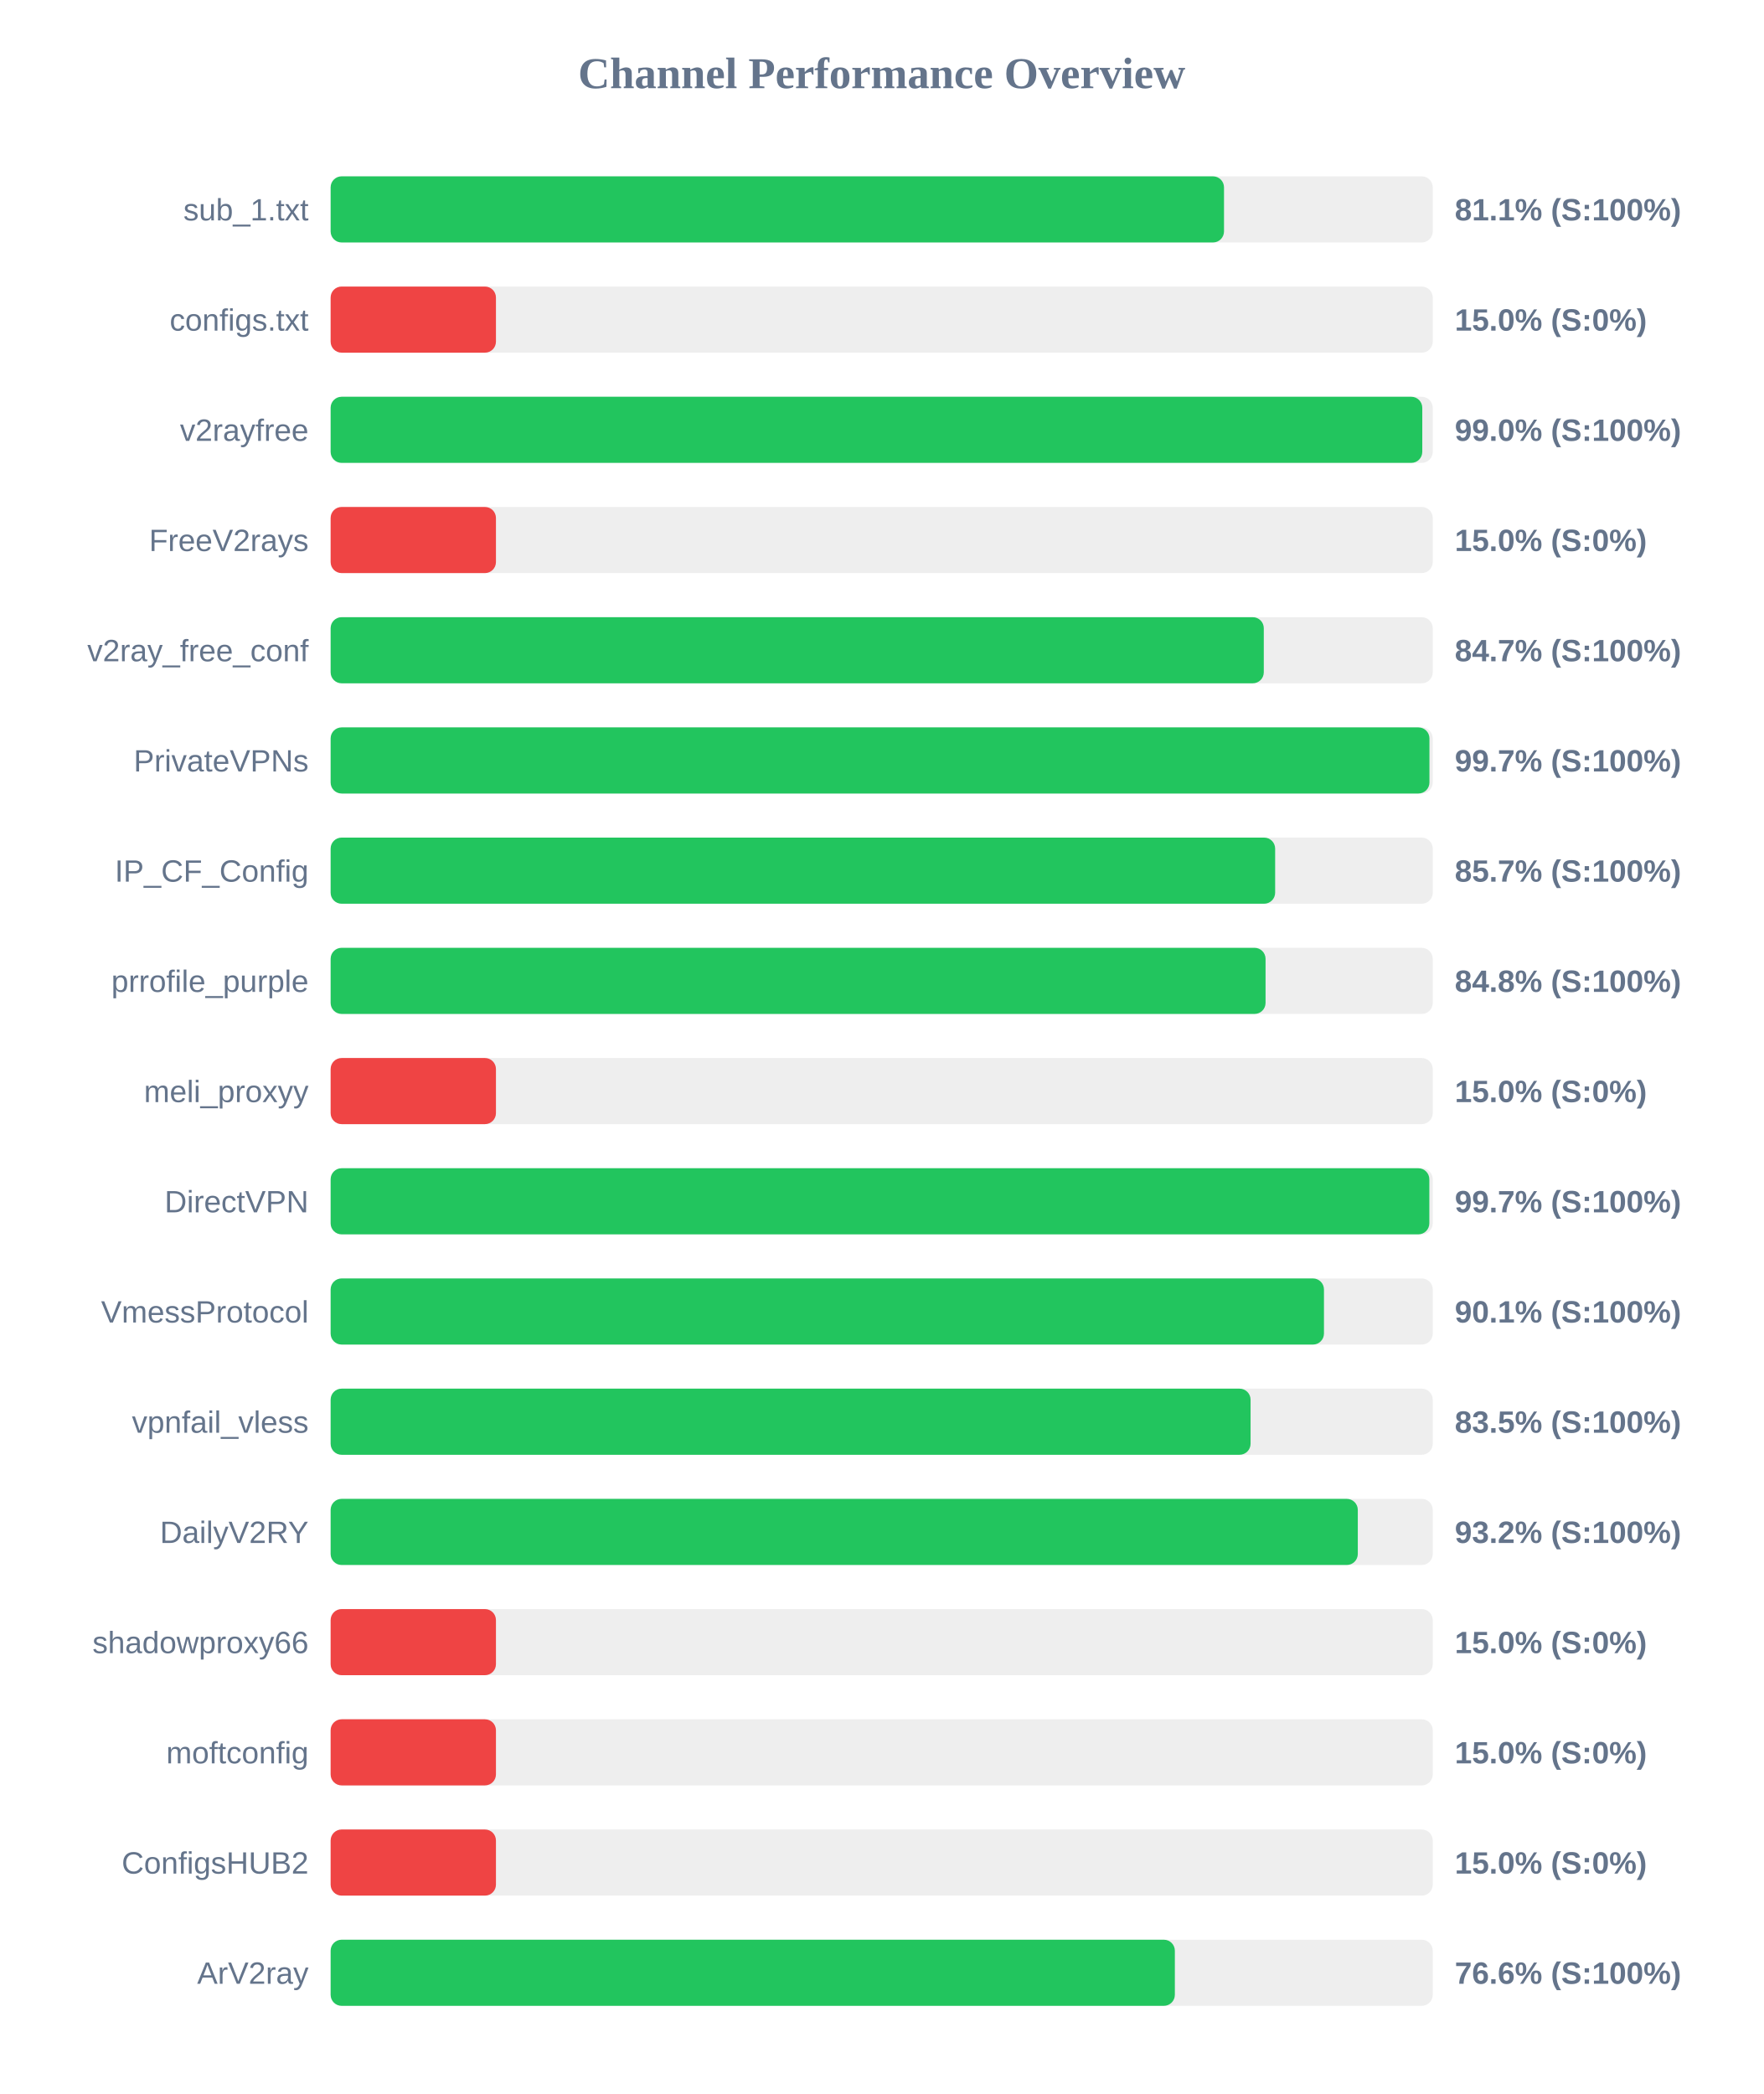
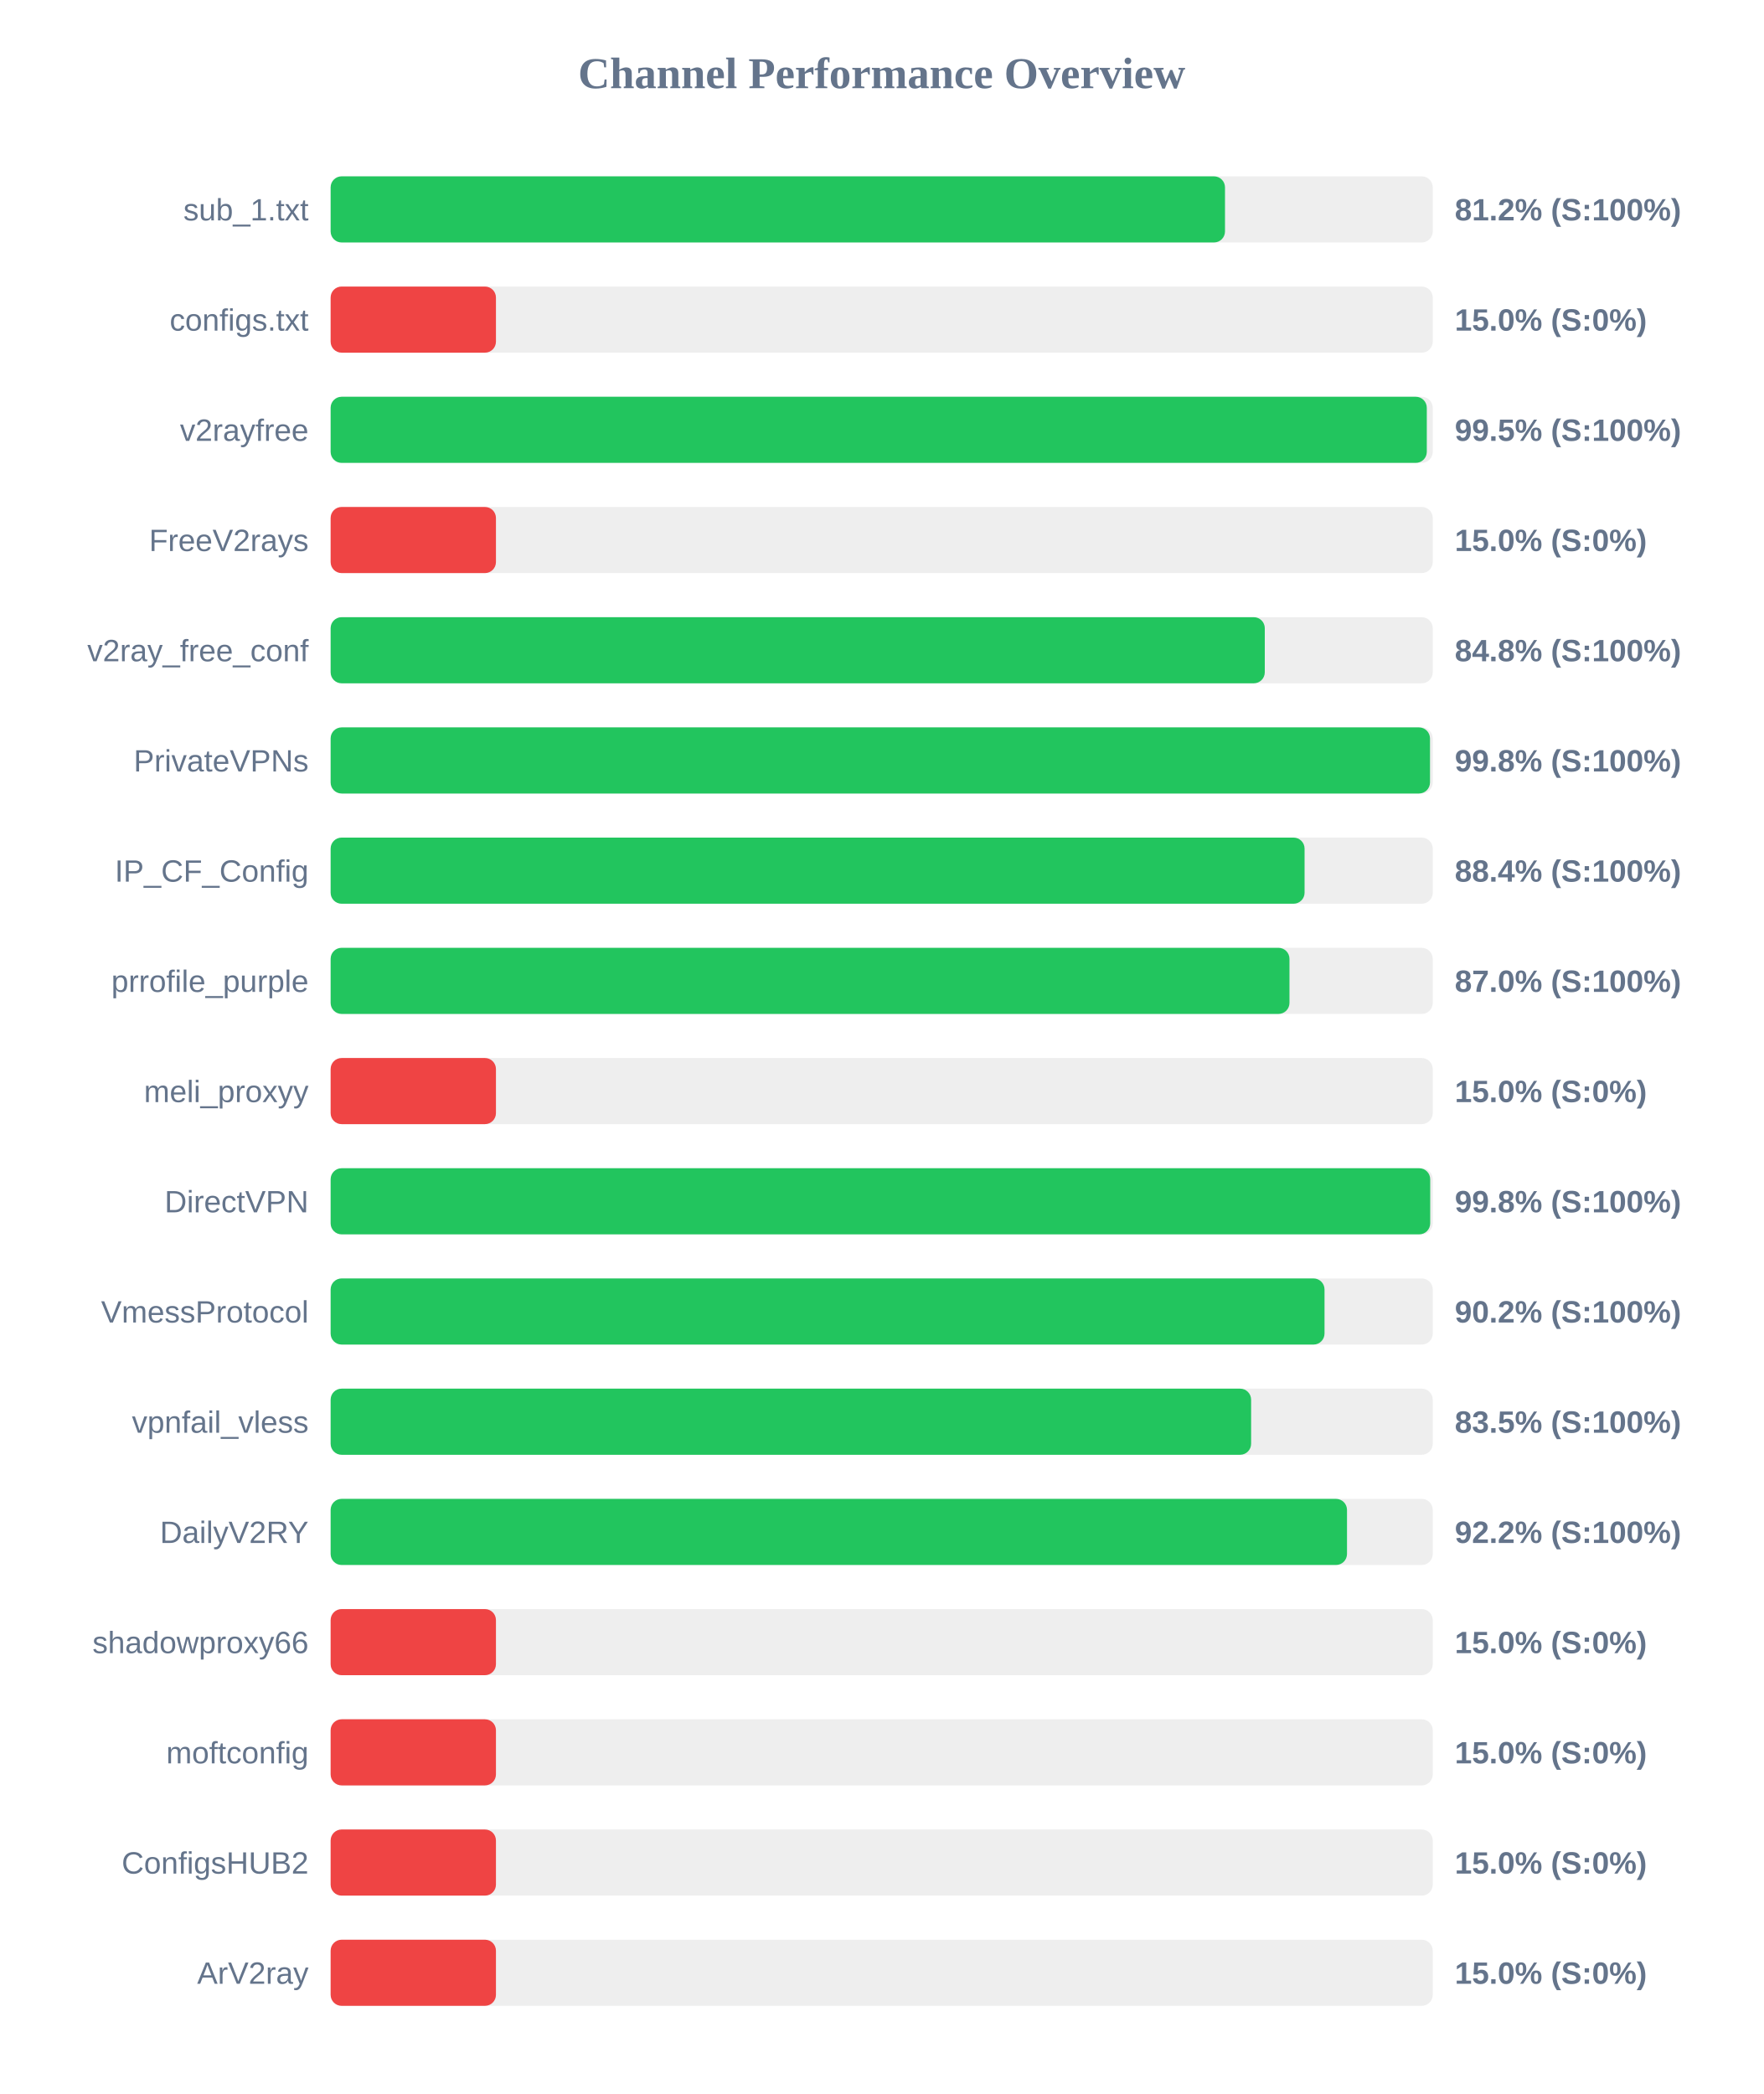
<svg xmlns="http://www.w3.org/2000/svg" width="800" height="950" version="1.1">
  <style>
        .row { font: 14px Arial; fill: #64748b; }
        .score { font: bold 14px Arial; fill: #64748b; }
    </style>
  <text x="400" y="40" text-anchor="middle" font-size="20px" font-weight="bold" fill="#64748b">Channel Performance Overview</text>
  <rect x="150" y="80" width="500" height="30" fill="#eee" rx="5" />
-   <rect x="150" y="80" width="405.3" height="30" fill="#22c55e" rx="5" />
+   <rect x="150" y="80" width="405.75" height="30" fill="#22c55e" rx="5" />
  <text x="140" y="100" text-anchor="end" class="row">sub_1.txt</text>
-   <text x="660" y="100" text-anchor="start" class="score">81.1% (S:100%)</text>
+   <text x="660" y="100" text-anchor="start" class="score">81.2% (S:100%)</text>
  <rect x="150" y="130" width="500" height="30" fill="#eee" rx="5" />
  <rect x="150" y="130" width="75.0" height="30" fill="#ef4444" rx="5" />
  <text x="140" y="150" text-anchor="end" class="row">configs.txt</text>
  <text x="660" y="150" text-anchor="start" class="score">15.0% (S:0%)</text>
  <rect x="150" y="180" width="500" height="30" fill="#eee" rx="5" />
-   <rect x="150" y="180" width="495.25" height="30" fill="#22c55e" rx="5" />
+   <rect x="150" y="180" width="497.3" height="30" fill="#22c55e" rx="5" />
  <text x="140" y="200" text-anchor="end" class="row">v2rayfree</text>
-   <text x="660" y="200" text-anchor="start" class="score">99.0% (S:100%)</text>
+   <text x="660" y="200" text-anchor="start" class="score">99.5% (S:100%)</text>
  <rect x="150" y="230" width="500" height="30" fill="#eee" rx="5" />
  <rect x="150" y="230" width="75.0" height="30" fill="#ef4444" rx="5" />
  <text x="140" y="250" text-anchor="end" class="row">FreeV2rays</text>
  <text x="660" y="250" text-anchor="start" class="score">15.0% (S:0%)</text>
  <rect x="150" y="280" width="500" height="30" fill="#eee" rx="5" />
-   <rect x="150" y="280" width="423.35" height="30" fill="#22c55e" rx="5" />
+   <rect x="150" y="280" width="423.8" height="30" fill="#22c55e" rx="5" />
  <text x="140" y="300" text-anchor="end" class="row">v2ray_free_conf</text>
-   <text x="660" y="300" text-anchor="start" class="score">84.7% (S:100%)</text>
+   <text x="660" y="300" text-anchor="start" class="score">84.8% (S:100%)</text>
  <rect x="150" y="330" width="500" height="30" fill="#eee" rx="5" />
-   <rect x="150" y="330" width="498.5" height="30" fill="#22c55e" rx="5" />
+   <rect x="150" y="330" width="498.75" height="30" fill="#22c55e" rx="5" />
  <text x="140" y="350" text-anchor="end" class="row">PrivateVPNs</text>
-   <text x="660" y="350" text-anchor="start" class="score">99.7% (S:100%)</text>
+   <text x="660" y="350" text-anchor="start" class="score">99.8% (S:100%)</text>
  <rect x="150" y="380" width="500" height="30" fill="#eee" rx="5" />
-   <rect x="150" y="380" width="428.5" height="30" fill="#22c55e" rx="5" />
+   <rect x="150" y="380" width="441.85" height="30" fill="#22c55e" rx="5" />
  <text x="140" y="400" text-anchor="end" class="row">IP_CF_Config</text>
-   <text x="660" y="400" text-anchor="start" class="score">85.7% (S:100%)</text>
+   <text x="660" y="400" text-anchor="start" class="score">88.4% (S:100%)</text>
  <rect x="150" y="430" width="500" height="30" fill="#eee" rx="5" />
-   <rect x="150" y="430" width="424.15" height="30" fill="#22c55e" rx="5" />
+   <rect x="150" y="430" width="435.0" height="30" fill="#22c55e" rx="5" />
  <text x="140" y="450" text-anchor="end" class="row">prrofile_purple</text>
-   <text x="660" y="450" text-anchor="start" class="score">84.8% (S:100%)</text>
+   <text x="660" y="450" text-anchor="start" class="score">87.0% (S:100%)</text>
  <rect x="150" y="480" width="500" height="30" fill="#eee" rx="5" />
  <rect x="150" y="480" width="75.0" height="30" fill="#ef4444" rx="5" />
  <text x="140" y="500" text-anchor="end" class="row">meli_proxyy</text>
  <text x="660" y="500" text-anchor="start" class="score">15.0% (S:0%)</text>
  <rect x="150" y="530" width="500" height="30" fill="#eee" rx="5" />
-   <rect x="150" y="530" width="498.45" height="30" fill="#22c55e" rx="5" />
+   <rect x="150" y="530" width="498.85" height="30" fill="#22c55e" rx="5" />
  <text x="140" y="550" text-anchor="end" class="row">DirectVPN</text>
-   <text x="660" y="550" text-anchor="start" class="score">99.7% (S:100%)</text>
+   <text x="660" y="550" text-anchor="start" class="score">99.8% (S:100%)</text>
  <rect x="150" y="580" width="500" height="30" fill="#eee" rx="5" />
-   <rect x="150" y="580" width="450.65" height="30" fill="#22c55e" rx="5" />
+   <rect x="150" y="580" width="450.9" height="30" fill="#22c55e" rx="5" />
  <text x="140" y="600" text-anchor="end" class="row">VmessProtocol</text>
-   <text x="660" y="600" text-anchor="start" class="score">90.1% (S:100%)</text>
+   <text x="660" y="600" text-anchor="start" class="score">90.2% (S:100%)</text>
  <rect x="150" y="630" width="500" height="30" fill="#eee" rx="5" />
-   <rect x="150" y="630" width="417.35" height="30" fill="#22c55e" rx="5" />
+   <rect x="150" y="630" width="417.6" height="30" fill="#22c55e" rx="5" />
  <text x="140" y="650" text-anchor="end" class="row">vpnfail_vless</text>
  <text x="660" y="650" text-anchor="start" class="score">83.5% (S:100%)</text>
  <rect x="150" y="680" width="500" height="30" fill="#eee" rx="5" />
-   <rect x="150" y="680" width="466.0" height="30" fill="#22c55e" rx="5" />
+   <rect x="150" y="680" width="461.1" height="30" fill="#22c55e" rx="5" />
  <text x="140" y="700" text-anchor="end" class="row">DailyV2RY</text>
-   <text x="660" y="700" text-anchor="start" class="score">93.2% (S:100%)</text>
+   <text x="660" y="700" text-anchor="start" class="score">92.2% (S:100%)</text>
  <rect x="150" y="730" width="500" height="30" fill="#eee" rx="5" />
  <rect x="150" y="730" width="75.0" height="30" fill="#ef4444" rx="5" />
  <text x="140" y="750" text-anchor="end" class="row">shadowproxy66</text>
  <text x="660" y="750" text-anchor="start" class="score">15.0% (S:0%)</text>
  <rect x="150" y="780" width="500" height="30" fill="#eee" rx="5" />
  <rect x="150" y="780" width="75.0" height="30" fill="#ef4444" rx="5" />
  <text x="140" y="800" text-anchor="end" class="row">moftconfig</text>
  <text x="660" y="800" text-anchor="start" class="score">15.0% (S:0%)</text>
  <rect x="150" y="830" width="500" height="30" fill="#eee" rx="5" />
  <rect x="150" y="830" width="75.0" height="30" fill="#ef4444" rx="5" />
  <text x="140" y="850" text-anchor="end" class="row">ConfigsHUB2</text>
  <text x="660" y="850" text-anchor="start" class="score">15.0% (S:0%)</text>
  <rect x="150" y="880" width="500" height="30" fill="#eee" rx="5" />
-   <rect x="150" y="880" width="383.0" height="30" fill="#22c55e" rx="5" />
+   <rect x="150" y="880" width="75.0" height="30" fill="#ef4444" rx="5" />
  <text x="140" y="900" text-anchor="end" class="row">ArV2ray</text>
-   <text x="660" y="900" text-anchor="start" class="score">76.6% (S:100%)</text>
+   <text x="660" y="900" text-anchor="start" class="score">15.0% (S:0%)</text>
</svg>
